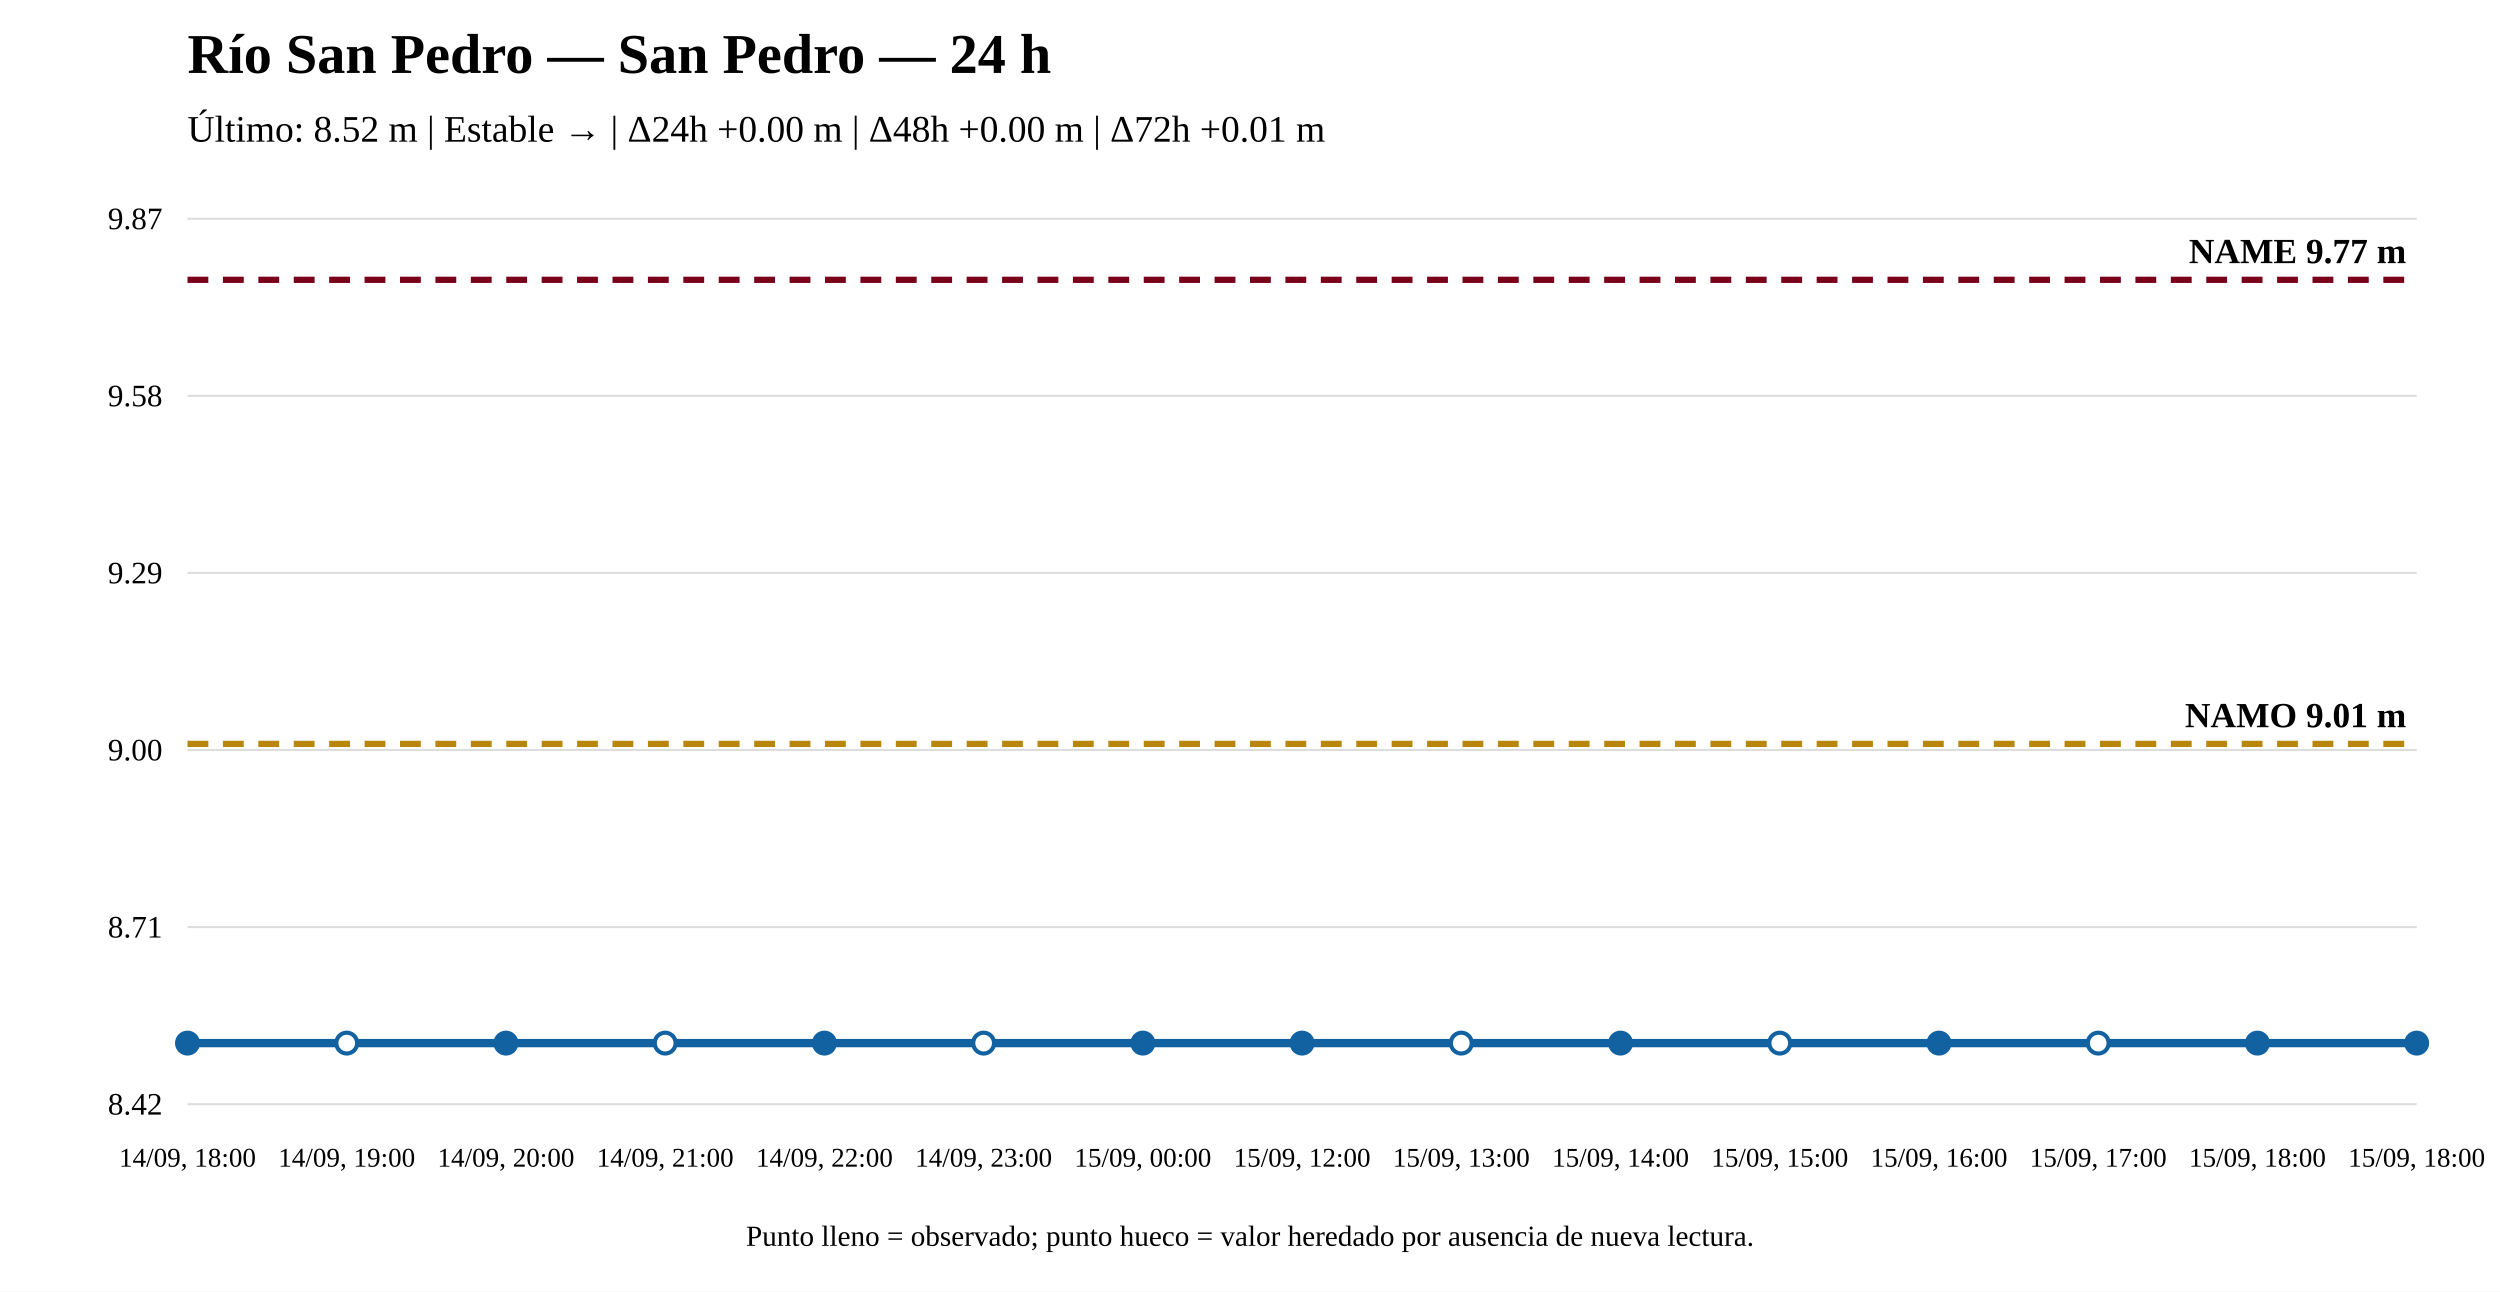
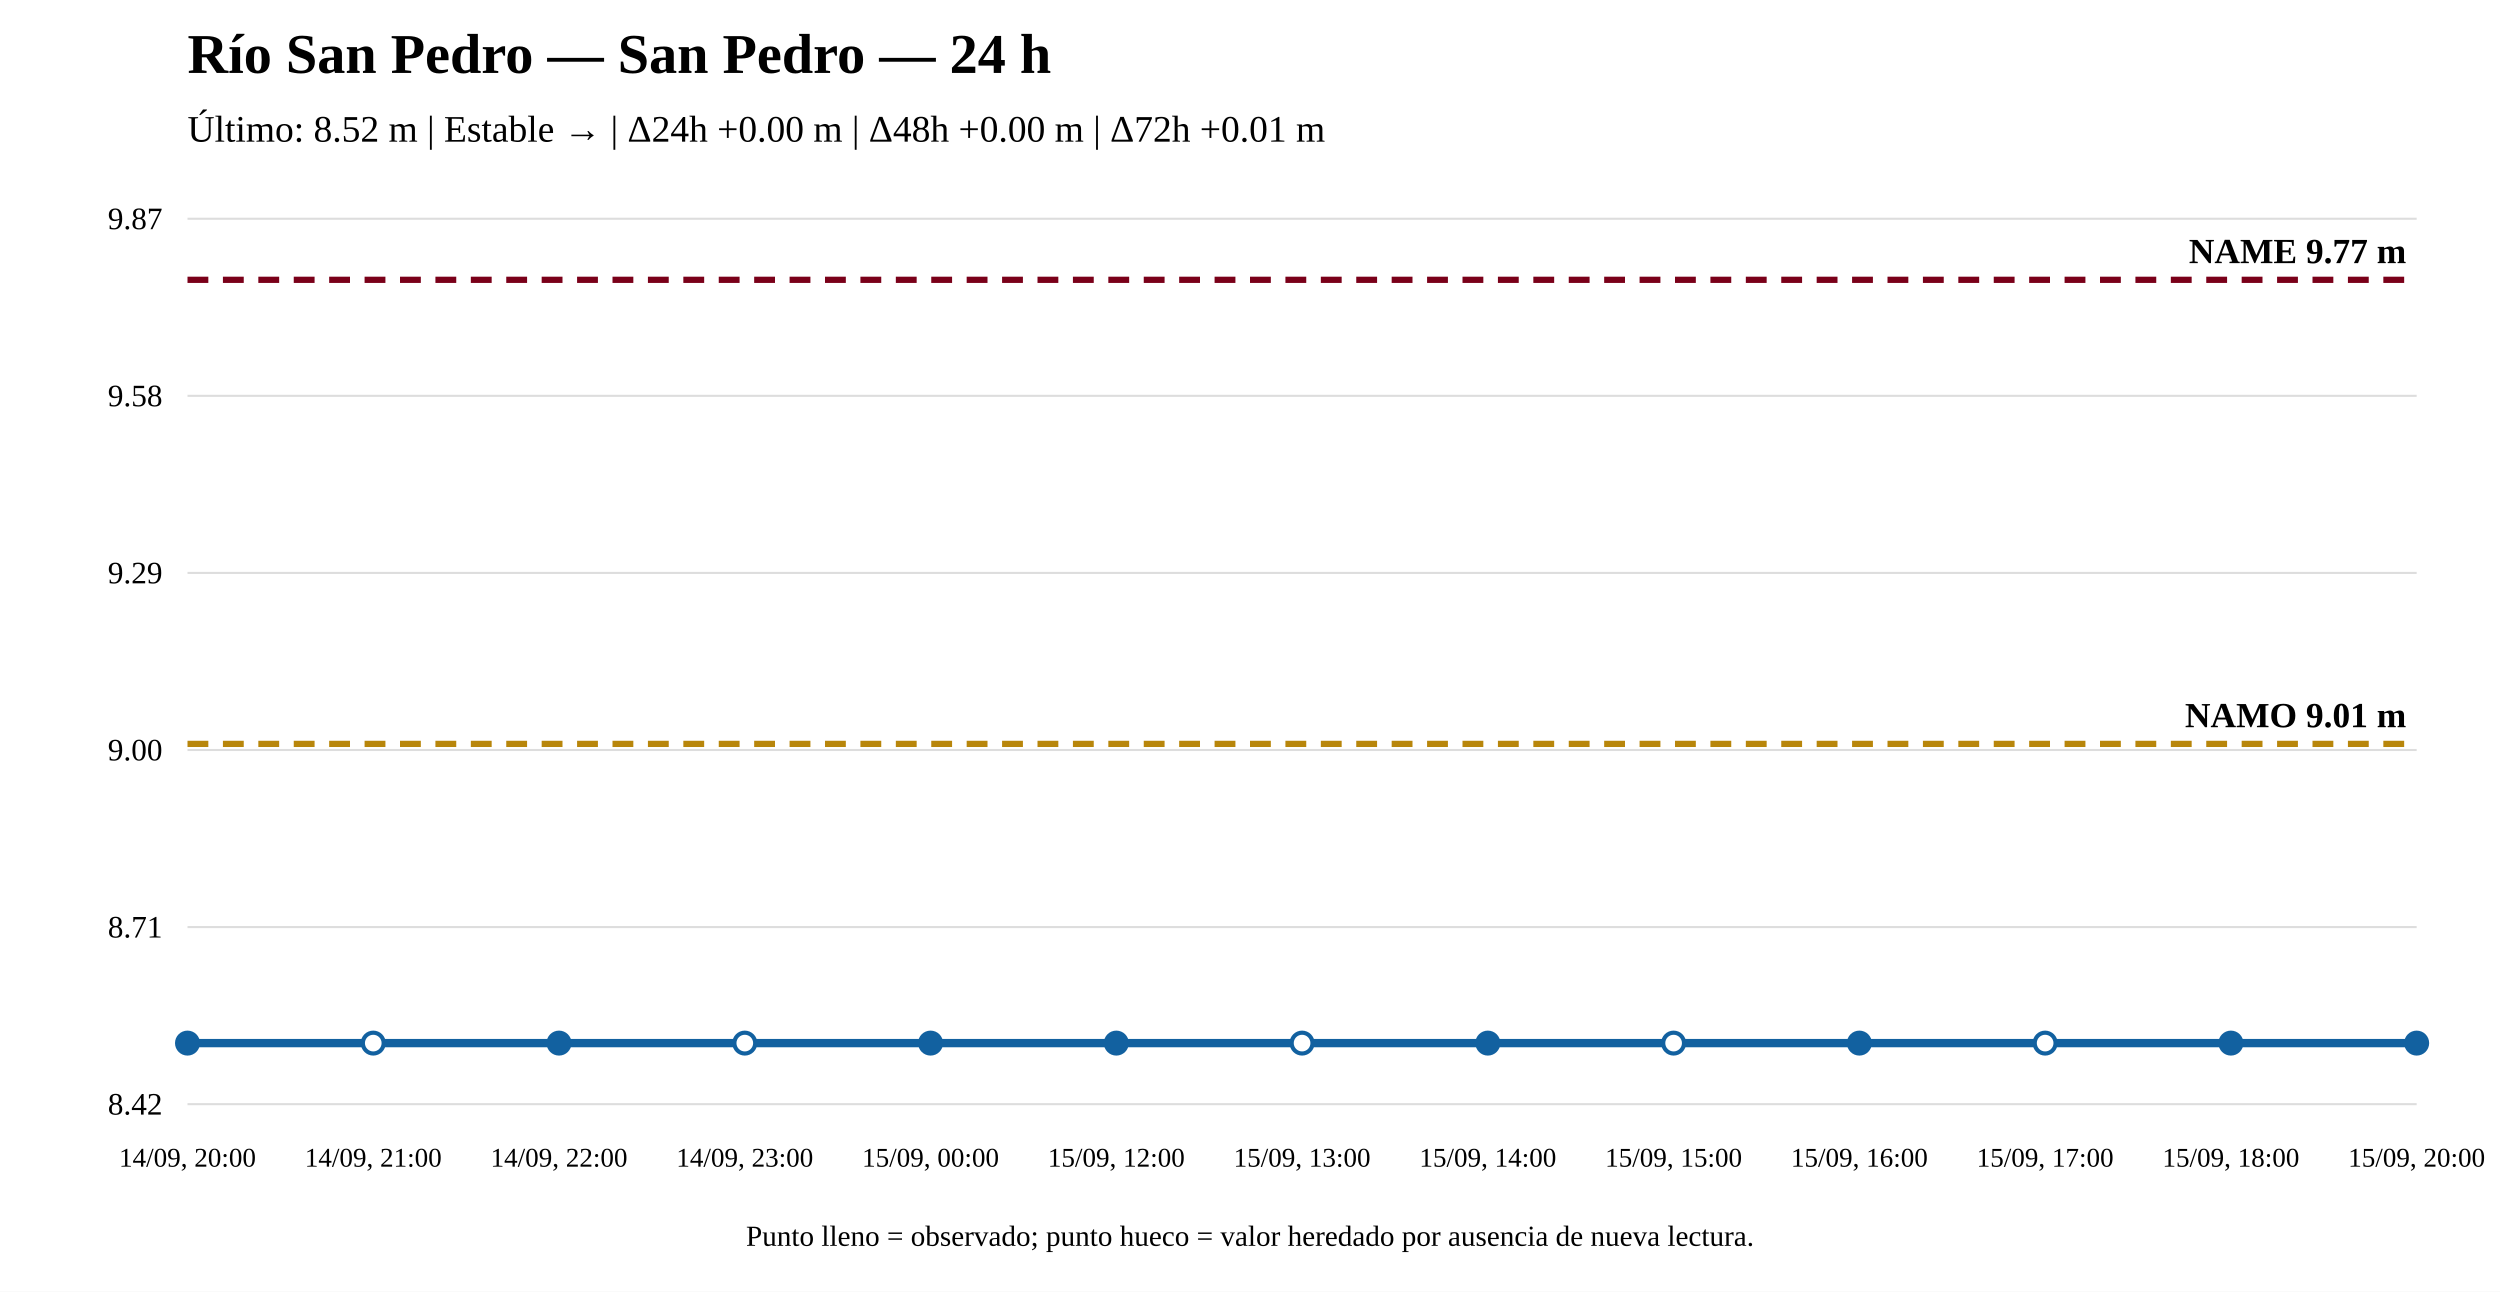
<svg xmlns="http://www.w3.org/2000/svg" width="1200" height="620" viewBox="0 0 1200 620">
  <rect width="100%" height="100%" fill="white" />
  <text x="90" y="35" font-size="27" font-weight="bold">Río San Pedro — San Pedro — 24 h</text>
  <text x="90" y="68" font-size="18">Último: 8.52 m | Estable → | Δ24h +0.00 m | Δ48h +0.00 m | Δ72h +0.01 m</text>
  <line x1="90" y1="530" x2="1160" y2="530" stroke="#ddd" />
  <line x1="90" y1="445" x2="1160" y2="445" stroke="#ddd" />
  <line x1="90" y1="360" x2="1160" y2="360" stroke="#ddd" />
  <line x1="90" y1="275" x2="1160" y2="275" stroke="#ddd" />
  <line x1="90" y1="190" x2="1160" y2="190" stroke="#ddd" />
  <line x1="90" y1="105" x2="1160" y2="105" stroke="#ddd" />
  <text x="78" y="535" text-anchor="end" font-size="15">8.42</text>
  <text x="78" y="450" text-anchor="end" font-size="15">8.71</text>
  <text x="78" y="365" text-anchor="end" font-size="15">9.00</text>
  <text x="78" y="280" text-anchor="end" font-size="15">9.29</text>
  <text x="78" y="195" text-anchor="end" font-size="15">9.58</text>
  <text x="78" y="110" text-anchor="end" font-size="15">9.87</text>
  <line x1="90" y1="357.069" x2="1160" y2="357.069" stroke="#b8860b" stroke-width="3" stroke-dasharray="10 7" />
  <text x="1155" y="349.069" text-anchor="end" font-size="17" font-weight="bold">NAMO 9.01 m</text>
  <line x1="90" y1="134.31" x2="1160" y2="134.31" stroke="#7a0019" stroke-width="3" stroke-dasharray="10 7" />
  <text x="1155" y="126.31" text-anchor="end" font-size="17" font-weight="bold">NAME 9.77 m</text>
-   <polyline fill="none" stroke="#1261a0" stroke-width="4" points="90,500.69 166.429,500.69 242.857,500.69 319.286,500.69 395.714,500.69 472.143,500.69 548.571,500.69 625,500.69 701.429,500.69 777.857,500.69 854.286,500.69 930.714,500.69 1007.143,500.69 1083.571,500.69 1160,500.69" />
+   <polyline fill="none" stroke="#1261a0" stroke-width="4" points="90,500.69 179.167,500.69 268.333,500.69 357.5,500.69 446.667,500.69 535.833,500.69 625,500.69 714.167,500.69 803.333,500.69 892.5,500.69 981.667,500.69 1070.833,500.69 1160,500.69" />
  <circle cx="90" cy="500.69" r="5" fill="#1261a0" stroke="#1261a0" stroke-width="2" />
-   <circle cx="166.429" cy="500.69" r="5" fill="white" stroke="#1261a0" stroke-width="2" />
-   <circle cx="242.857" cy="500.69" r="5" fill="#1261a0" stroke="#1261a0" stroke-width="2" />
-   <circle cx="319.286" cy="500.69" r="5" fill="white" stroke="#1261a0" stroke-width="2" />
-   <circle cx="395.714" cy="500.69" r="5" fill="#1261a0" stroke="#1261a0" stroke-width="2" />
-   <circle cx="472.143" cy="500.69" r="5" fill="white" stroke="#1261a0" stroke-width="2" />
-   <circle cx="548.571" cy="500.69" r="5" fill="#1261a0" stroke="#1261a0" stroke-width="2" />
-   <circle cx="625" cy="500.69" r="5" fill="#1261a0" stroke="#1261a0" stroke-width="2" />
-   <circle cx="701.429" cy="500.69" r="5" fill="white" stroke="#1261a0" stroke-width="2" />
-   <circle cx="777.857" cy="500.69" r="5" fill="#1261a0" stroke="#1261a0" stroke-width="2" />
-   <circle cx="854.286" cy="500.69" r="5" fill="white" stroke="#1261a0" stroke-width="2" />
-   <circle cx="930.714" cy="500.69" r="5" fill="#1261a0" stroke="#1261a0" stroke-width="2" />
-   <circle cx="1007.143" cy="500.69" r="5" fill="white" stroke="#1261a0" stroke-width="2" />
-   <circle cx="1083.571" cy="500.69" r="5" fill="#1261a0" stroke="#1261a0" stroke-width="2" />
+   <circle cx="179.167" cy="500.69" r="5" fill="white" stroke="#1261a0" stroke-width="2" />
+   <circle cx="268.333" cy="500.69" r="5" fill="#1261a0" stroke="#1261a0" stroke-width="2" />
+   <circle cx="357.5" cy="500.69" r="5" fill="white" stroke="#1261a0" stroke-width="2" />
+   <circle cx="446.667" cy="500.69" r="5" fill="#1261a0" stroke="#1261a0" stroke-width="2" />
+   <circle cx="535.833" cy="500.69" r="5" fill="#1261a0" stroke="#1261a0" stroke-width="2" />
+   <circle cx="625" cy="500.69" r="5" fill="white" stroke="#1261a0" stroke-width="2" />
+   <circle cx="714.167" cy="500.69" r="5" fill="#1261a0" stroke="#1261a0" stroke-width="2" />
+   <circle cx="803.333" cy="500.69" r="5" fill="white" stroke="#1261a0" stroke-width="2" />
+   <circle cx="892.5" cy="500.69" r="5" fill="#1261a0" stroke="#1261a0" stroke-width="2" />
+   <circle cx="981.667" cy="500.69" r="5" fill="white" stroke="#1261a0" stroke-width="2" />
+   <circle cx="1070.833" cy="500.69" r="5" fill="#1261a0" stroke="#1261a0" stroke-width="2" />
  <circle cx="1160" cy="500.69" r="5" fill="#1261a0" stroke="#1261a0" stroke-width="2" />
-   <text x="90" y="560" text-anchor="middle" font-size="13">14/09, 18:00</text>
-   <text x="166.429" y="560" text-anchor="middle" font-size="13">14/09, 19:00</text>
-   <text x="242.857" y="560" text-anchor="middle" font-size="13">14/09, 20:00</text>
-   <text x="319.286" y="560" text-anchor="middle" font-size="13">14/09, 21:00</text>
-   <text x="395.714" y="560" text-anchor="middle" font-size="13">14/09, 22:00</text>
-   <text x="472.143" y="560" text-anchor="middle" font-size="13">14/09, 23:00</text>
-   <text x="548.571" y="560" text-anchor="middle" font-size="13">15/09, 00:00</text>
-   <text x="625" y="560" text-anchor="middle" font-size="13">15/09, 12:00</text>
-   <text x="701.429" y="560" text-anchor="middle" font-size="13">15/09, 13:00</text>
-   <text x="777.857" y="560" text-anchor="middle" font-size="13">15/09, 14:00</text>
-   <text x="854.286" y="560" text-anchor="middle" font-size="13">15/09, 15:00</text>
-   <text x="930.714" y="560" text-anchor="middle" font-size="13">15/09, 16:00</text>
-   <text x="1007.143" y="560" text-anchor="middle" font-size="13">15/09, 17:00</text>
-   <text x="1083.571" y="560" text-anchor="middle" font-size="13">15/09, 18:00</text>
-   <text x="1160" y="560" text-anchor="middle" font-size="13">15/09, 18:00</text>
+   <text x="90" y="560" text-anchor="middle" font-size="13">14/09, 20:00</text>
+   <text x="179.167" y="560" text-anchor="middle" font-size="13">14/09, 21:00</text>
+   <text x="268.333" y="560" text-anchor="middle" font-size="13">14/09, 22:00</text>
+   <text x="357.5" y="560" text-anchor="middle" font-size="13">14/09, 23:00</text>
+   <text x="446.667" y="560" text-anchor="middle" font-size="13">15/09, 00:00</text>
+   <text x="535.833" y="560" text-anchor="middle" font-size="13">15/09, 12:00</text>
+   <text x="625" y="560" text-anchor="middle" font-size="13">15/09, 13:00</text>
+   <text x="714.167" y="560" text-anchor="middle" font-size="13">15/09, 14:00</text>
+   <text x="803.333" y="560" text-anchor="middle" font-size="13">15/09, 15:00</text>
+   <text x="892.5" y="560" text-anchor="middle" font-size="13">15/09, 16:00</text>
+   <text x="981.667" y="560" text-anchor="middle" font-size="13">15/09, 17:00</text>
+   <text x="1070.833" y="560" text-anchor="middle" font-size="13">15/09, 18:00</text>
+   <text x="1160" y="560" text-anchor="middle" font-size="13">15/09, 20:00</text>
  <text x="600" y="598" text-anchor="middle" font-size="14">Punto lleno = observado; punto hueco = valor heredado por ausencia de nueva lectura.</text>
</svg>
